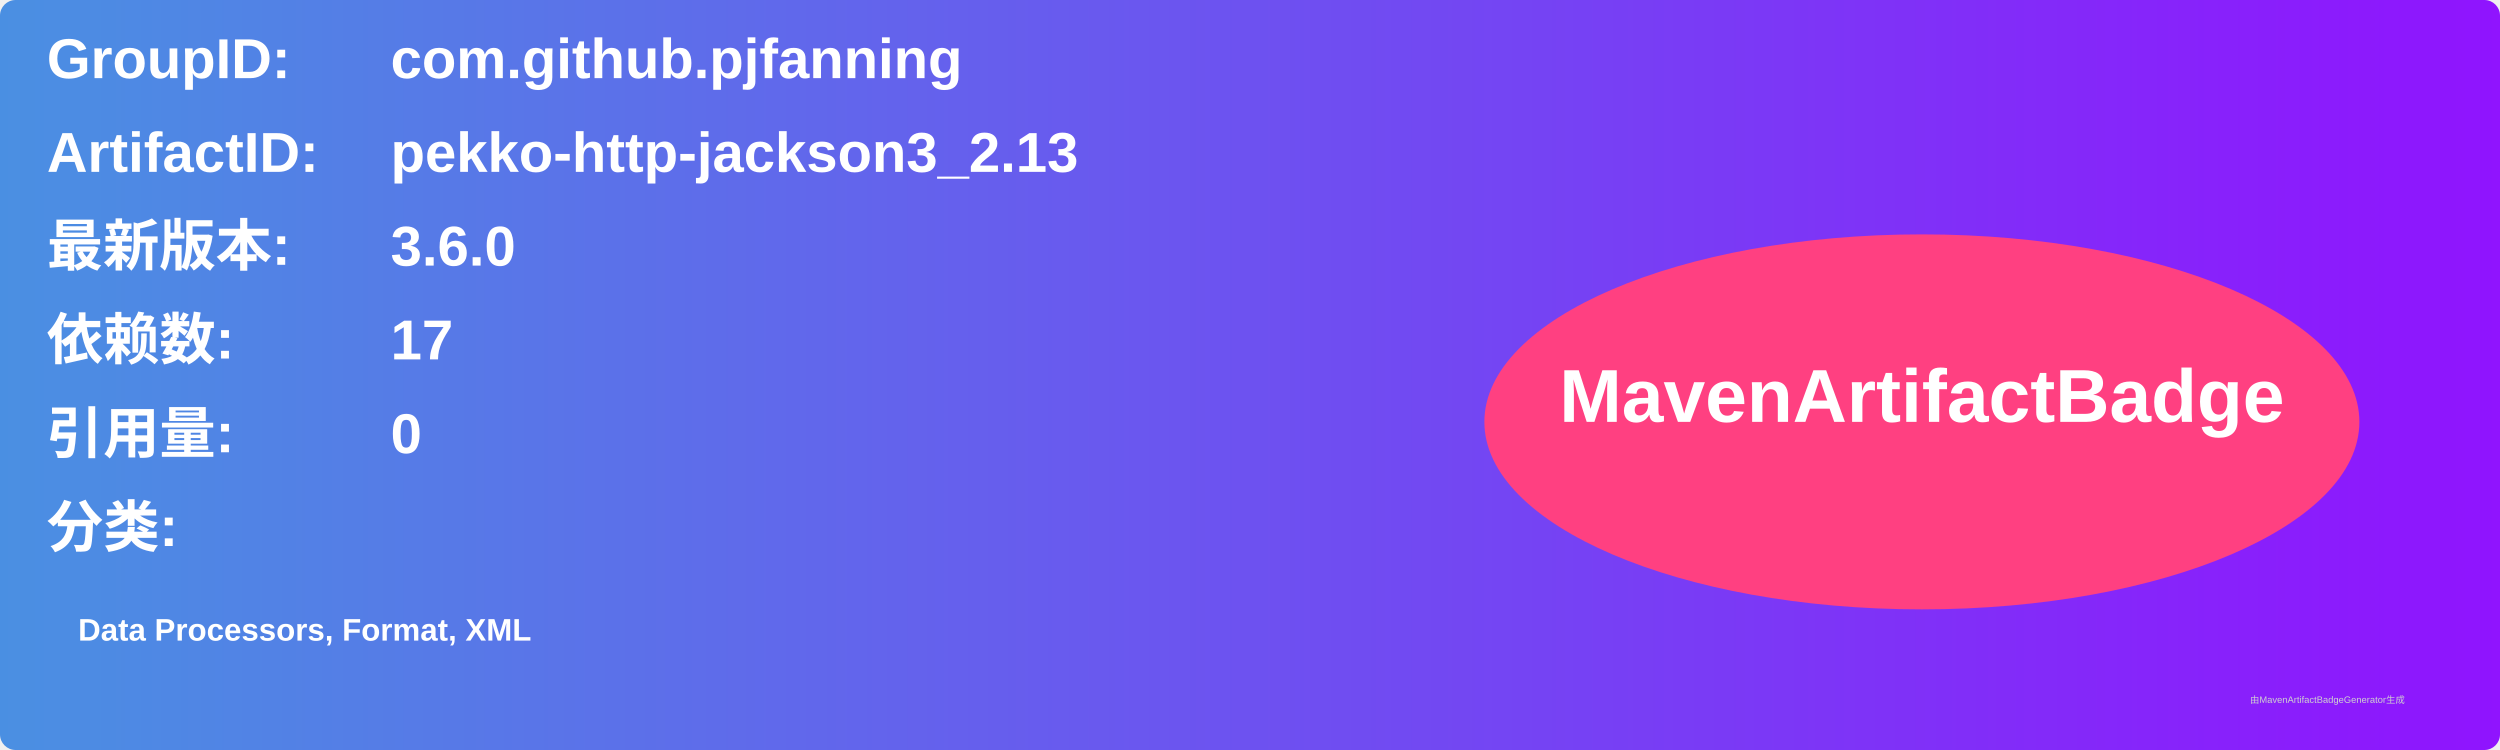
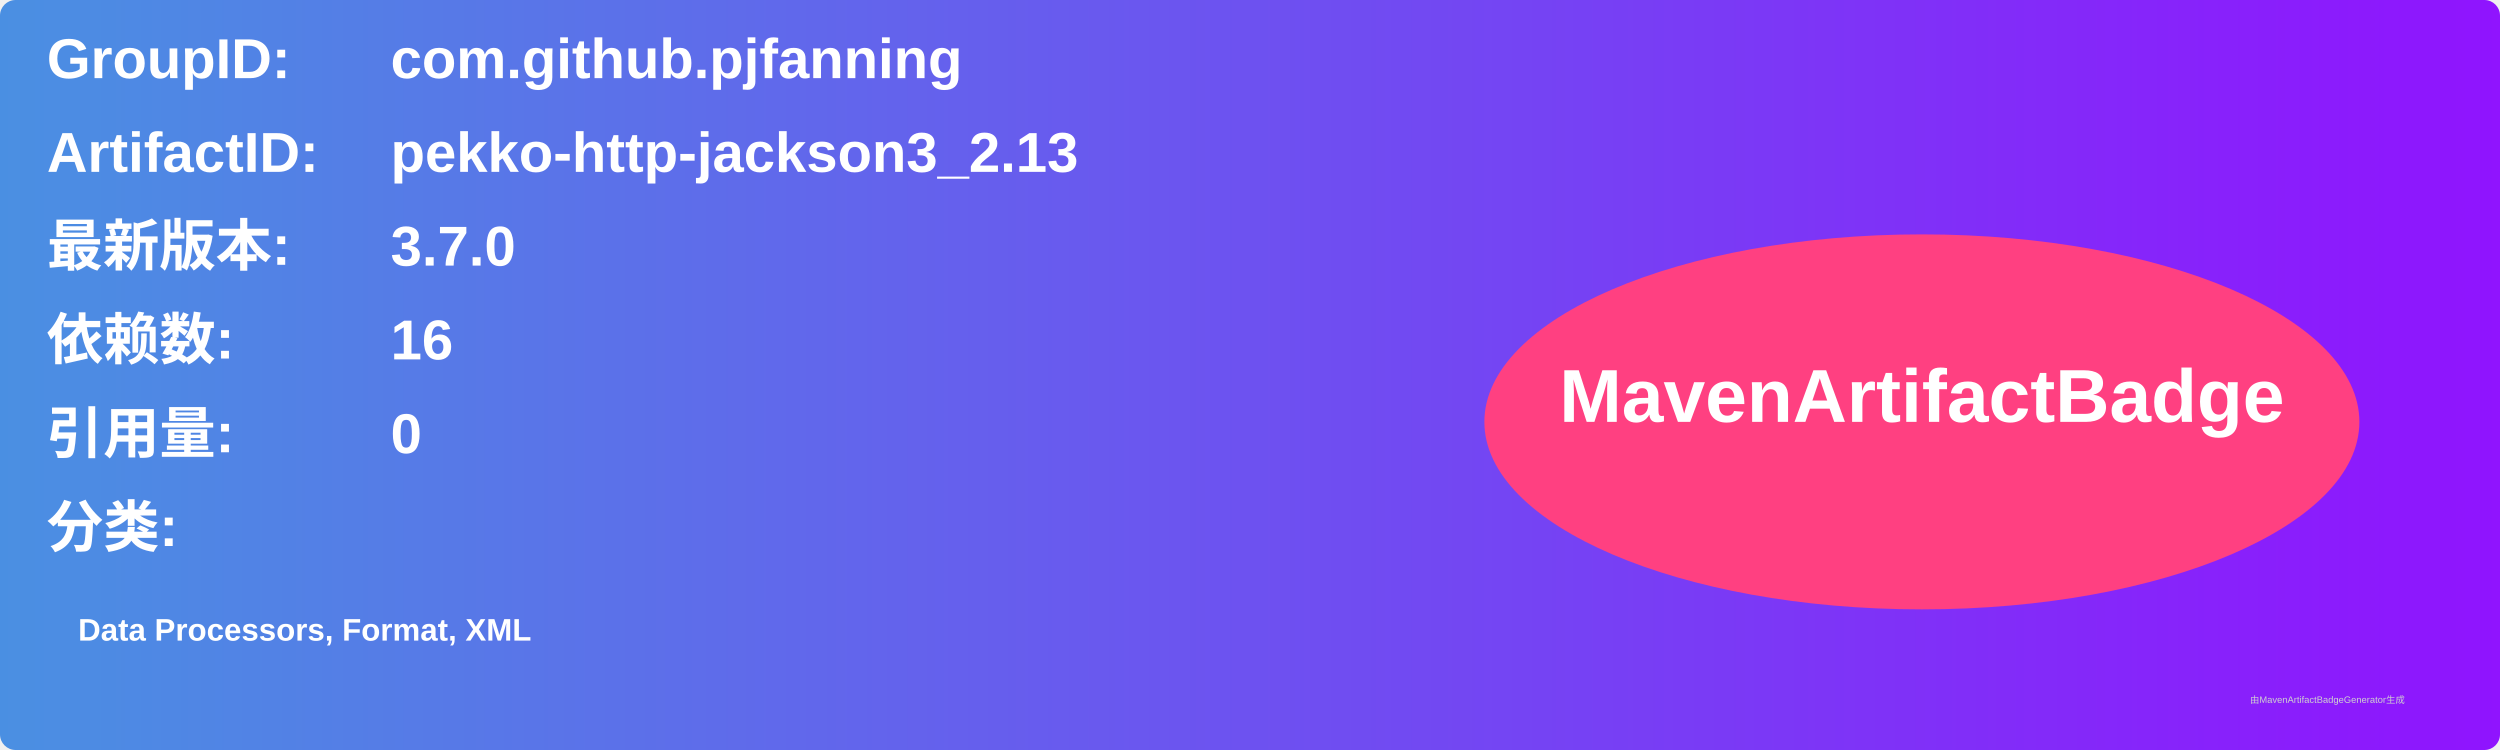
<svg xmlns="http://www.w3.org/2000/svg" width="800" height="240" viewBox="0 0 800 240">
  <linearGradient id="grad" x1="0%" y1="0%" x2="100%" y2="0%">
    <stop offset="0%" stop-color="#4a90e2" />
    <stop offset="100%" stop-color="#9013fe" />
  </linearGradient>
  <rect width="100%" height="100%" rx="5" ry="5" fill="url(#grad)" />
  <g transform="translate(15, 15)">
    <text x="0" y="10" font-family="Arial" font-size="18" fill="white" font-weight="bold" width="260">GroupID:</text>
    <text x="110" y="10" font-family="Arial" font-size="18" fill="white" font-weight="bold" width="460">com.github.pjfanning</text>
    <text x="0" y="40" font-family="Arial" font-size="18" fill="white" font-weight="bold" width="260">ArtifactID:</text>
    <text x="110" y="40" font-family="Arial" font-size="18" fill="white" font-weight="bold" width="460">pekko-http-jackson3_2.13</text>
    <text x="0" y="70" font-family="Arial" font-size="18" fill="white" font-weight="bold">最新版本:</text>
    <text x="110" y="70" font-family="Arial" font-size="18" fill="white" font-weight="bold">
-       <tspan font-weight="bold">3.6.0</tspan>
+       <tspan font-weight="bold">3.7.0</tspan>
    </text>
    <text x="0" y="100" font-family="Arial" font-size="18" fill="white" font-weight="bold">依赖数: </text>
    <text x="110" y="100" font-family="Arial" font-size="18" fill="white">
-       <tspan font-weight="bold">17</tspan>
+       <tspan font-weight="bold">16</tspan>
    </text>
    <text x="0" y="130" font-family="Arial" font-size="18" fill="white" font-weight="bold">引用量: </text>
    <text x="110" y="130" font-family="Arial" font-size="18" fill="white">
      <tspan font-weight="bold">0</tspan>
    </text>
    <text x="0" y="160" font-family="Arial" font-size="18" fill="white" font-weight="bold">分类:</text>
    <text x="10" y="190" font-family="Arial" font-size="10" fill="white">
      <tspan font-weight="bold">Data Processors, Format, XML</tspan>
    </text>
    <ellipse cx="600" cy="120" rx="140" ry="60" fill="#ff4081" />
    <text x="600" y="120" text-anchor="middle" font-family="Arial" font-size="24" fill="white" font-weight="bold">MavenArtifactBadge</text>
  </g>
  <text x="720" y="225" font-family="Arial" font-size="3" fill="#d0d0d0">由MavenArtifactBadgeGenerator生成</text>
</svg>
